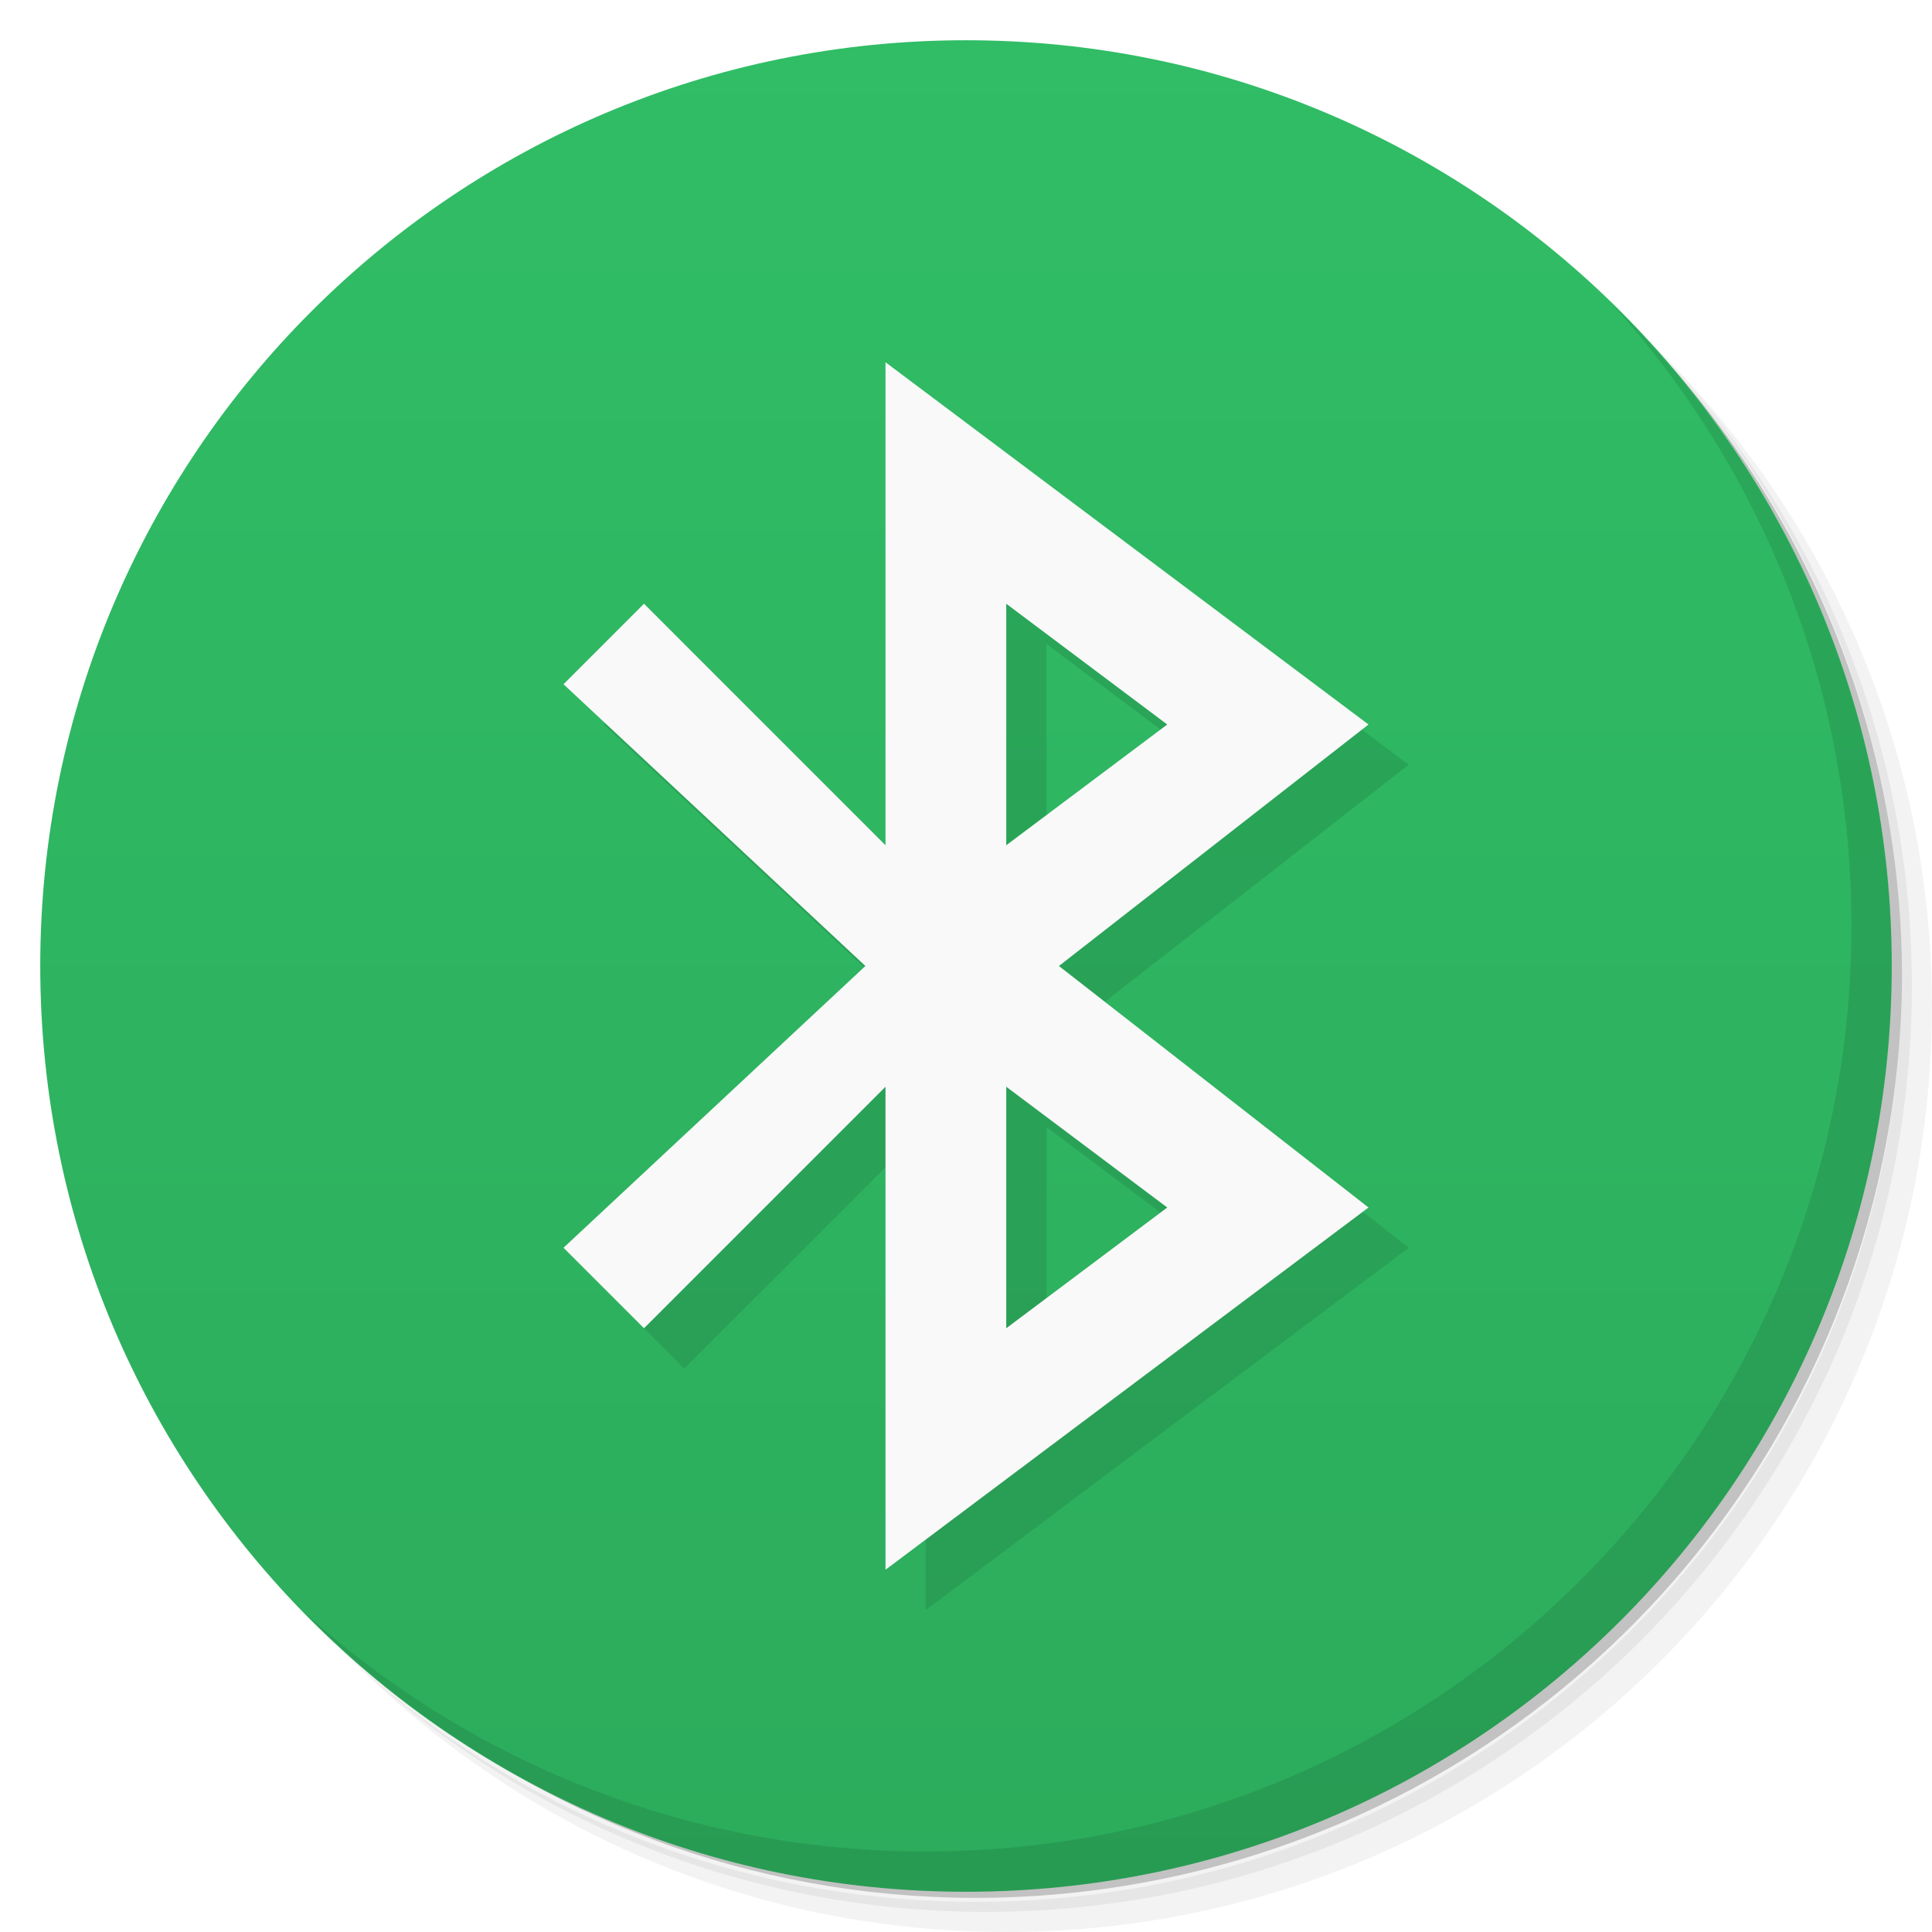
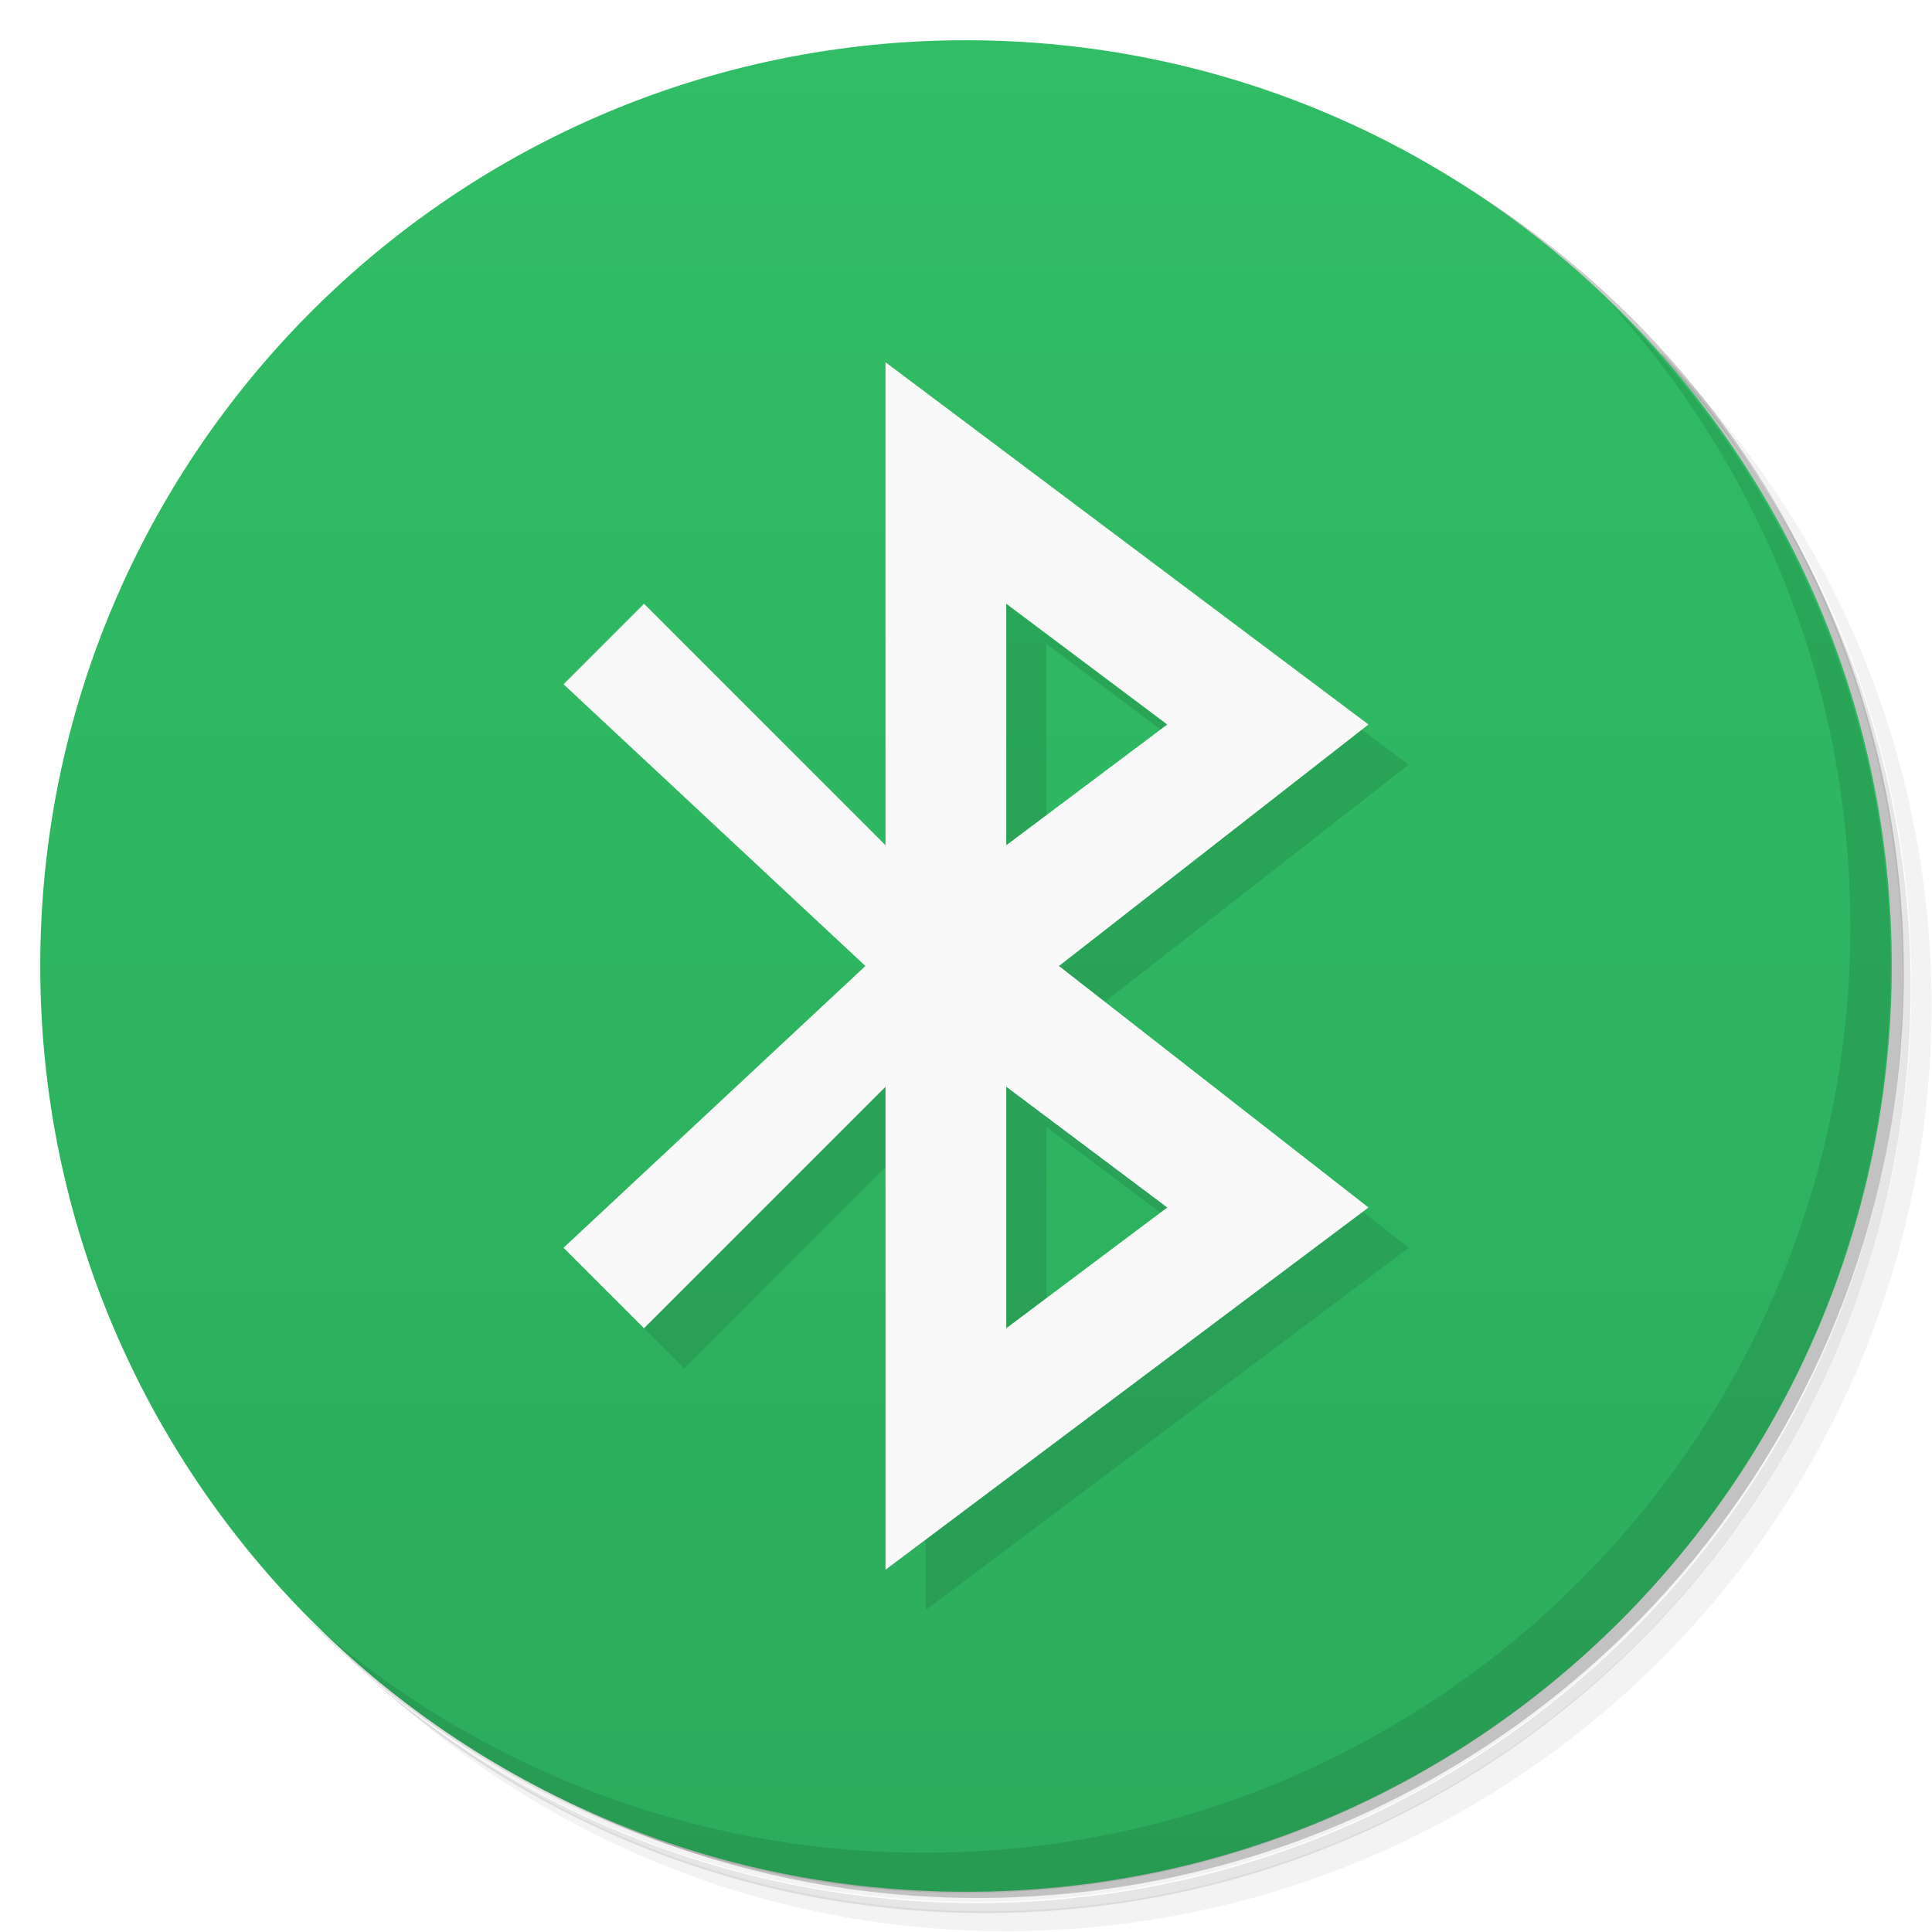
- <svg xmlns="http://www.w3.org/2000/svg" viewBox="0 0 48 48">
+ <svg xmlns="http://www.w3.org/2000/svg" version="1.1" viewBox="0 0 48 48">
  <defs>
-     <linearGradient id="linearGradient3764" x1="1" x2="47" gradientUnits="userSpaceOnUse" gradientTransform="matrix(0,-1,1,0,-1.5e-6,48)">
-       <stop style="stop-color:#2cac5c;stop-opacity:1" />
-       <stop offset="1" style="stop-color:#30bd65;stop-opacity:1" />
+     <linearGradient id="bg" x1="1" x2="47" gradientTransform="rotate(-90 24 24)" gradientUnits="userSpaceOnUse">
+       <stop style="stop-color:#2cac5c" offset="0" />
+       <stop style="stop-color:#30bd65" offset="1" />
    </linearGradient>
  </defs>
-   <g>
-     <path d="m 36.31 5 c 5.859 4.062 9.688 10.831 9.688 18.5 c 0 12.426 -10.07 22.5 -22.5 22.5 c -7.669 0 -14.438 -3.828 -18.5 -9.688 c 1.037 1.822 2.306 3.499 3.781 4.969 c 4.085 3.712 9.514 5.969 15.469 5.969 c 12.703 0 23 -10.298 23 -23 c 0 -5.954 -2.256 -11.384 -5.969 -15.469 c -1.469 -1.475 -3.147 -2.744 -4.969 -3.781 z m 4.969 3.781 c 3.854 4.113 6.219 9.637 6.219 15.719 c 0 12.703 -10.297 23 -23 23 c -6.081 0 -11.606 -2.364 -15.719 -6.219 c 4.16 4.144 9.883 6.719 16.219 6.719 c 12.703 0 23 -10.298 23 -23 c 0 -6.335 -2.575 -12.06 -6.719 -16.219 z" style="opacity:0.05" />
-     <path d="m 41.28 8.781 c 3.712 4.085 5.969 9.514 5.969 15.469 c 0 12.703 -10.297 23 -23 23 c -5.954 0 -11.384 -2.256 -15.469 -5.969 c 4.113 3.854 9.637 6.219 15.719 6.219 c 12.703 0 23 -10.298 23 -23 c 0 -6.081 -2.364 -11.606 -6.219 -15.719 z" style="opacity:0.1" />
-     <path d="m 31.25 2.375 c 8.615 3.154 14.75 11.417 14.75 21.13 c 0 12.426 -10.07 22.5 -22.5 22.5 c -9.708 0 -17.971 -6.135 -21.12 -14.75 a 23 23 0 0 0 44.875 -7 a 23 23 0 0 0 -16 -21.875 z" style="opacity:0.2" />
-   </g>
-   <g>
-     <path d="m 24 1 c 12.703 0 23 10.297 23 23 c 0 12.703 -10.297 23 -23 23 -12.703 0 -23 -10.297 -23 -23 0 -12.703 10.297 -23 23 -23 z" style="fill:url(#linearGradient3764);fill-opacity:1" />
-   </g>
-   <g>
-     <path d="m 40.03 7.531 c 3.712 4.084 5.969 9.514 5.969 15.469 0 12.703 -10.297 23 -23 23 c -5.954 0 -11.384 -2.256 -15.469 -5.969 4.178 4.291 10.01 6.969 16.469 6.969 c 12.703 0 23 -10.298 23 -23 0 -6.462 -2.677 -12.291 -6.969 -16.469 z" style="opacity:0.1" />
-   </g>
-   <g>
-     <g>
-       <g transform="translate(1,1)">
-         <g style="opacity:0.1">
-           <g>
-             <path d="m 22,9 0,12 -6,-6 -2,2 7.5,7 -7.5,7 2,2 6,-6 0,12 L 34,30 26.309,24 34,18 m -9,-3 4,3 -4,3 m 0,6 4,3 -4,3 m 0,-6" style="fill:#000;fill-opacity:1;stroke:none;fill-rule:evenodd" />
-           </g>
-         </g>
-       </g>
-     </g>
-   </g>
-   <g>
-     <g>
-       <g>
-         <path d="m 22,9 0,12 -6,-6 -2,2 7.5,7 -7.5,7 2,2 6,-6 0,12 L 34,30 26.309,24 34,18 m -9,-3 4,3 -4,3 m 0,6 4,3 -4,3 m 0,-6" style="fill:#f9f9f9;fill-opacity:1;stroke:none;fill-rule:evenodd" />
-       </g>
-     </g>
-   </g>
+   <path d="m36.3 5c5.86 4.06 9.69 10.8 9.69 18.5 0 12.4-10.1 22.5-22.5 22.5-7.67 0-14.4-3.83-18.5-9.69 1.04 1.82 2.31 3.5 3.78 4.97 4.08 3.71 9.51 5.97 15.5 5.97 12.7 0 23-10.3 23-23 0-5.95-2.26-11.4-5.97-15.5-1.47-1.48-3.15-2.74-4.97-3.78zm4.97 3.78c3.85 4.11 6.22 9.64 6.22 15.7 0 12.7-10.3 23-23 23-6.08 0-11.6-2.36-15.7-6.22 4.16 4.14 9.88 6.72 16.2 6.72 12.7 0 23-10.3 23-23 0-6.34-2.58-12.1-6.72-16.2z" style="opacity:.05" />
+   <path d="m41.3 8.78c3.71 4.08 5.97 9.51 5.97 15.5 0 12.7-10.3 23-23 23-5.95 0-11.4-2.26-15.5-5.97 4.11 3.85 9.64 6.22 15.7 6.22 12.7 0 23-10.3 23-23 0-6.08-2.36-11.6-6.22-15.7z" style="opacity:.1" />
+   <path d="m31.2 2.38c8.62 3.15 14.8 11.4 14.8 21.1 0 12.4-10.1 22.5-22.5 22.5-9.71 0-18-6.14-21.1-14.8a23 23 0 0 0 44.9-7 23 23 0 0 0-16-21.9z" style="opacity:.2" />
+   <path d="m24 1c12.7 0 23 10.3 23 23s-10.3 23-23 23-23-10.3-23-23 10.3-23 23-23z" style="fill:url(#bg)" />
+   <path d="m40 7.53c3.71 4.08 5.97 9.51 5.97 15.5 0 12.7-10.3 23-23 23-5.95 0-11.4-2.26-15.5-5.97 4.18 4.29 10 6.97 16.5 6.97 12.7 0 23-10.3 23-23 0-6.46-2.68-12.3-6.97-16.5z" style="opacity:.1" />
+   <path d="m23 10-0.5 15-7.5 7 2 2 6-6v12l12-9-7.69-6 7.69-6m-9-3 4 3-4 3m0 6 4 3-4 3" style="opacity:.1" />
+   <path d="m22 9v12l-6-6-2 2 7.5 7-7.5 7 2 2 6-6v12l12-9-7.69-6 7.69-6m-9-3 4 3-4 3m0 6 4 3-4 3" style="fill:#f9f9f9" />
</svg>
